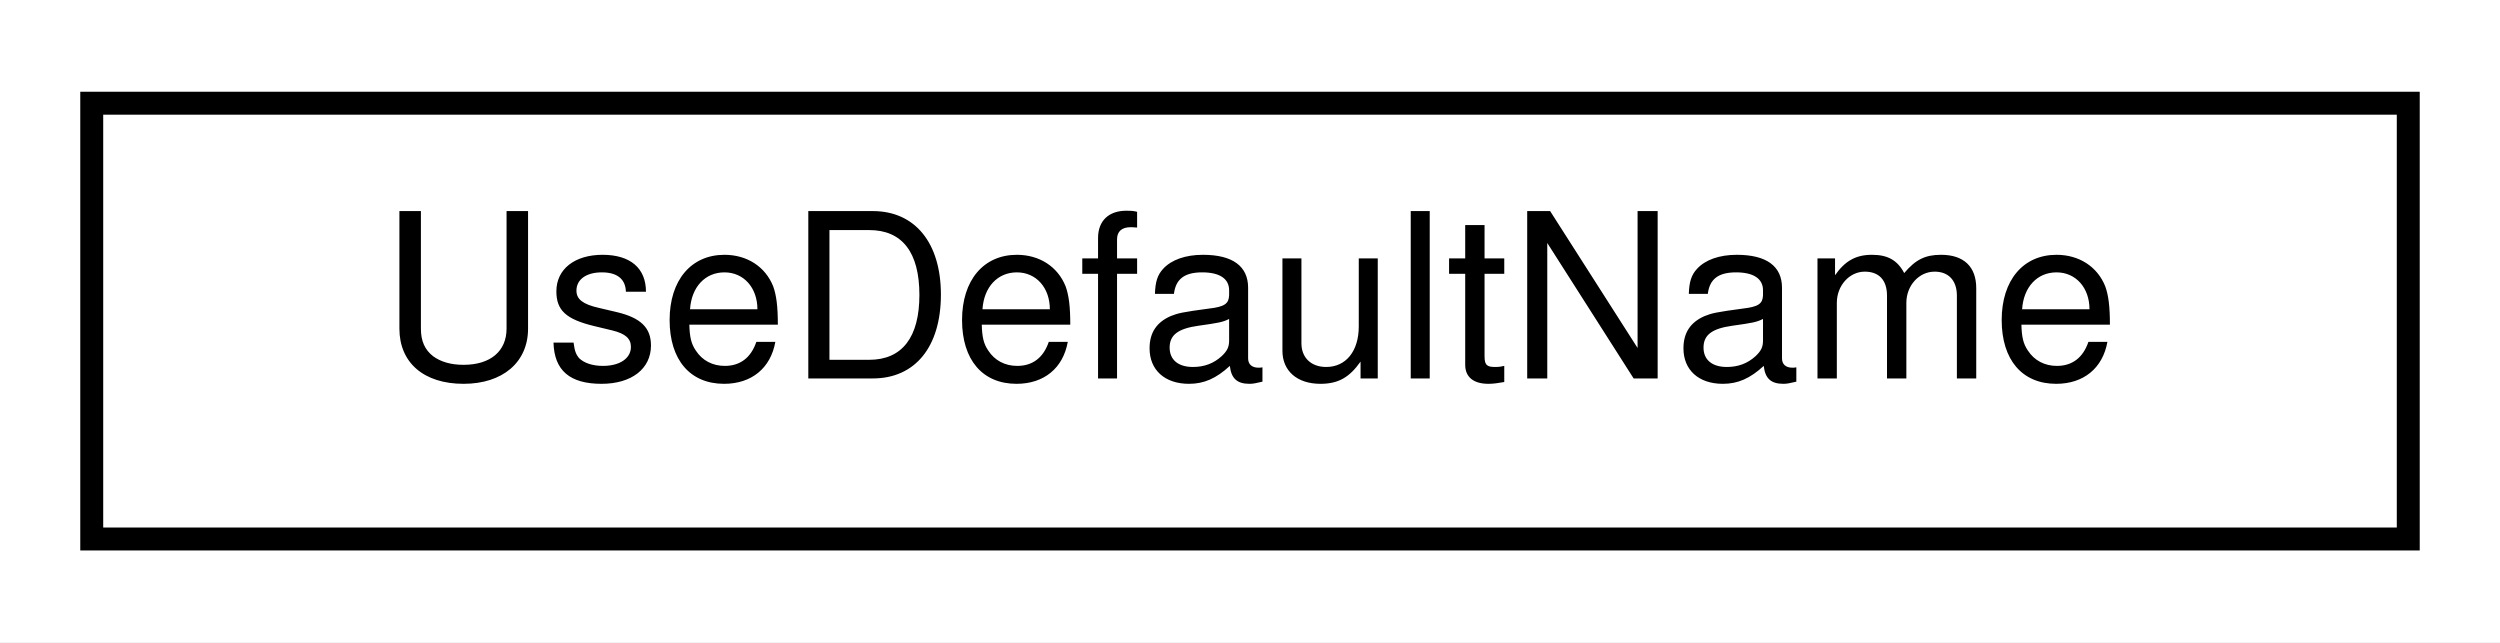
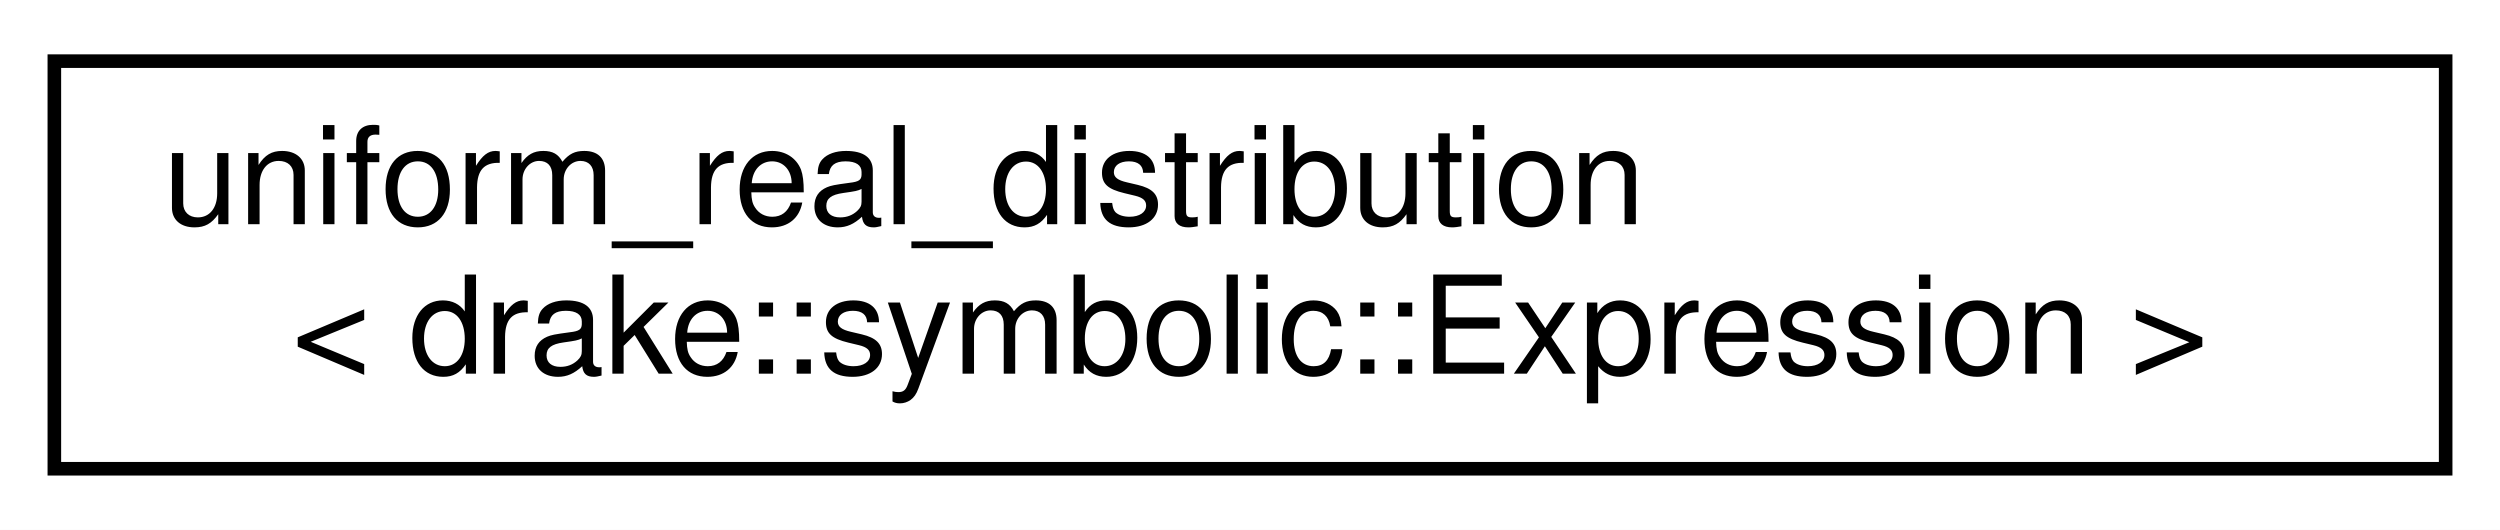
- <svg xmlns="http://www.w3.org/2000/svg" xmlns:xlink="http://www.w3.org/1999/xlink" width="109pt" height="28pt" viewBox="0.00 0.00 109.00 28.00">
-   <g id="graph0" class="graph" transform="scale(1 1) rotate(0) translate(4 24)">
-     <polygon fill="#ffffff" stroke="transparent" points="-4,4 -4,-24 105,-24 105,4 -4,4" />
+ <svg xmlns="http://www.w3.org/2000/svg" xmlns:xlink="http://www.w3.org/1999/xlink" width="184pt" height="39pt" viewBox="0.00 0.00 184.00 39.00">
+   <g id="graph0" class="graph" transform="scale(1 1) rotate(0) translate(4 35)">
+     <polygon fill="#ffffff" stroke="transparent" points="-4,4 -4,-35 180,-35 180,4 -4,4" />
    <g id="node1" class="node">
      <g id="a_node1">
-         <a xlink:href="structdrake_1_1systems_1_1_use_default_name.html" target="_top" xlink:title="(Advanced.) Tag type that indicates a system or port should use a default name, instead of a user-pro...">
-           <polygon fill="#ffffff" stroke="#000000" points="0,-.5 0,-19.5 101,-19.5 101,-.5 0,-.5" />
-           <text text-anchor="middle" x="50.5" y="-7.5" font-family="Helvetica,sans-Serif" font-size="10.00" fill="#000000">UseDefaultName</text>
+         <a xlink:href="classstd_1_1uniform__real__distribution_3_01drake_1_1symbolic_1_1_expression_01_4.html" target="_top" xlink:title="Provides std::uniform_real_distribution, U(a, b), for symbolic expressions.">
+           <polygon fill="#ffffff" stroke="#000000" points="0,-.5 0,-30.5 176,-30.5 176,-.5 0,-.5" />
+           <text text-anchor="start" x="8" y="-18.5" font-family="Helvetica,sans-Serif" font-size="10.00" fill="#000000">uniform_real_distribution</text>
+           <text text-anchor="middle" x="88" y="-7.5" font-family="Helvetica,sans-Serif" font-size="10.00" fill="#000000">&lt; drake::symbolic::Expression &gt;</text>
        </a>
      </g>
    </g>
  </g>
</svg>
